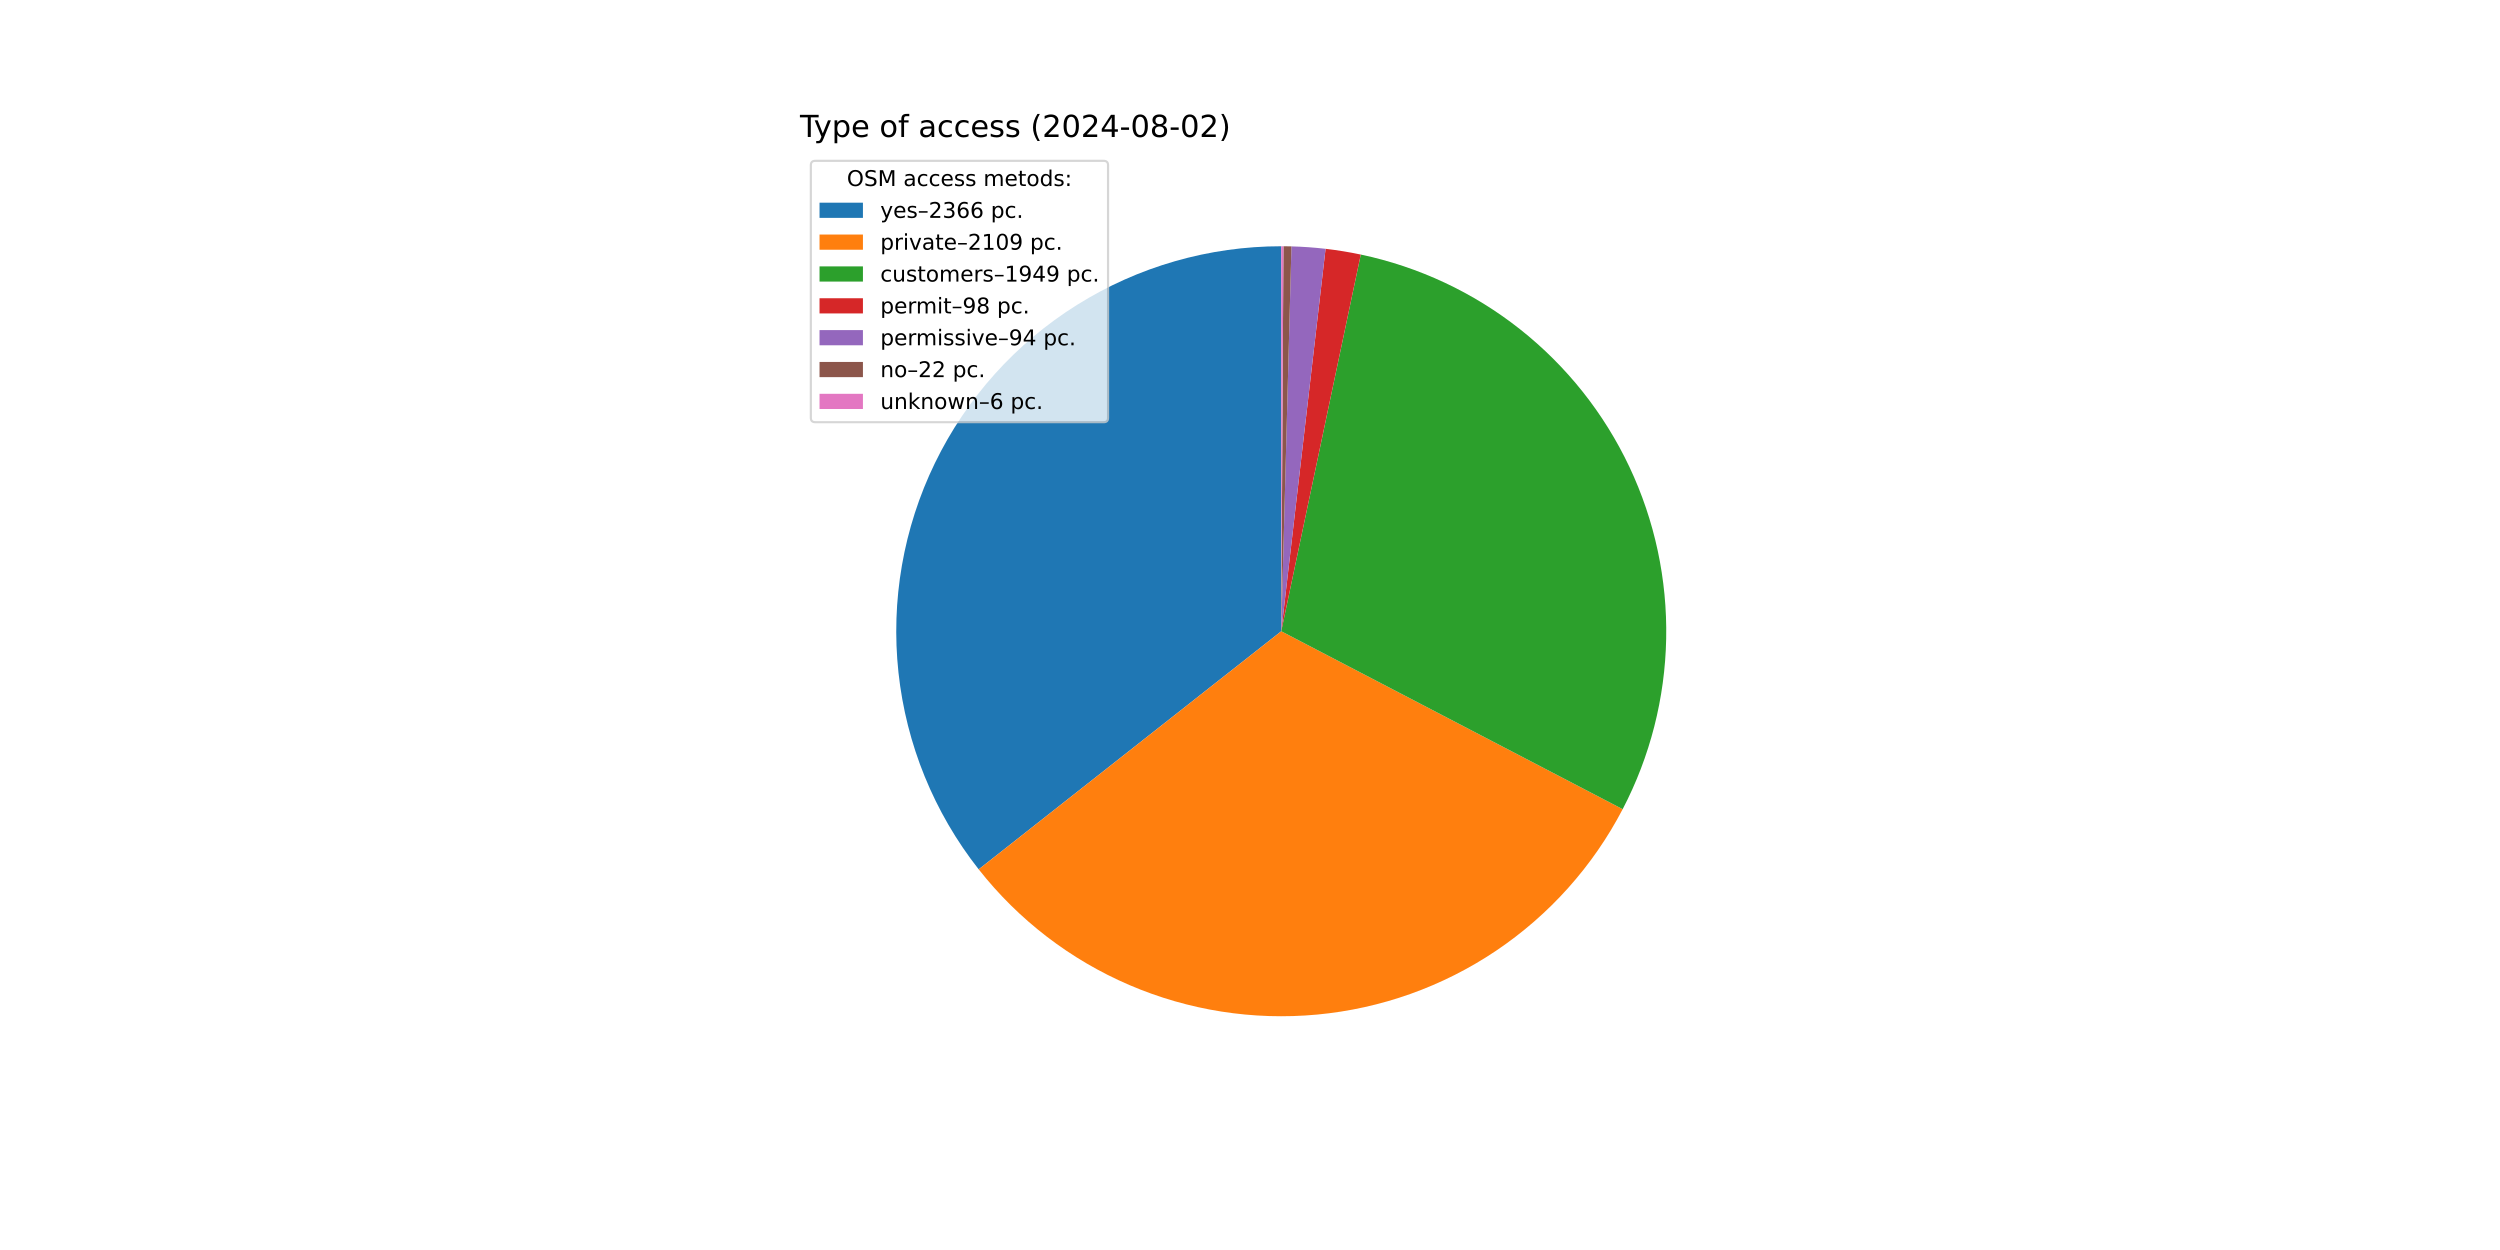
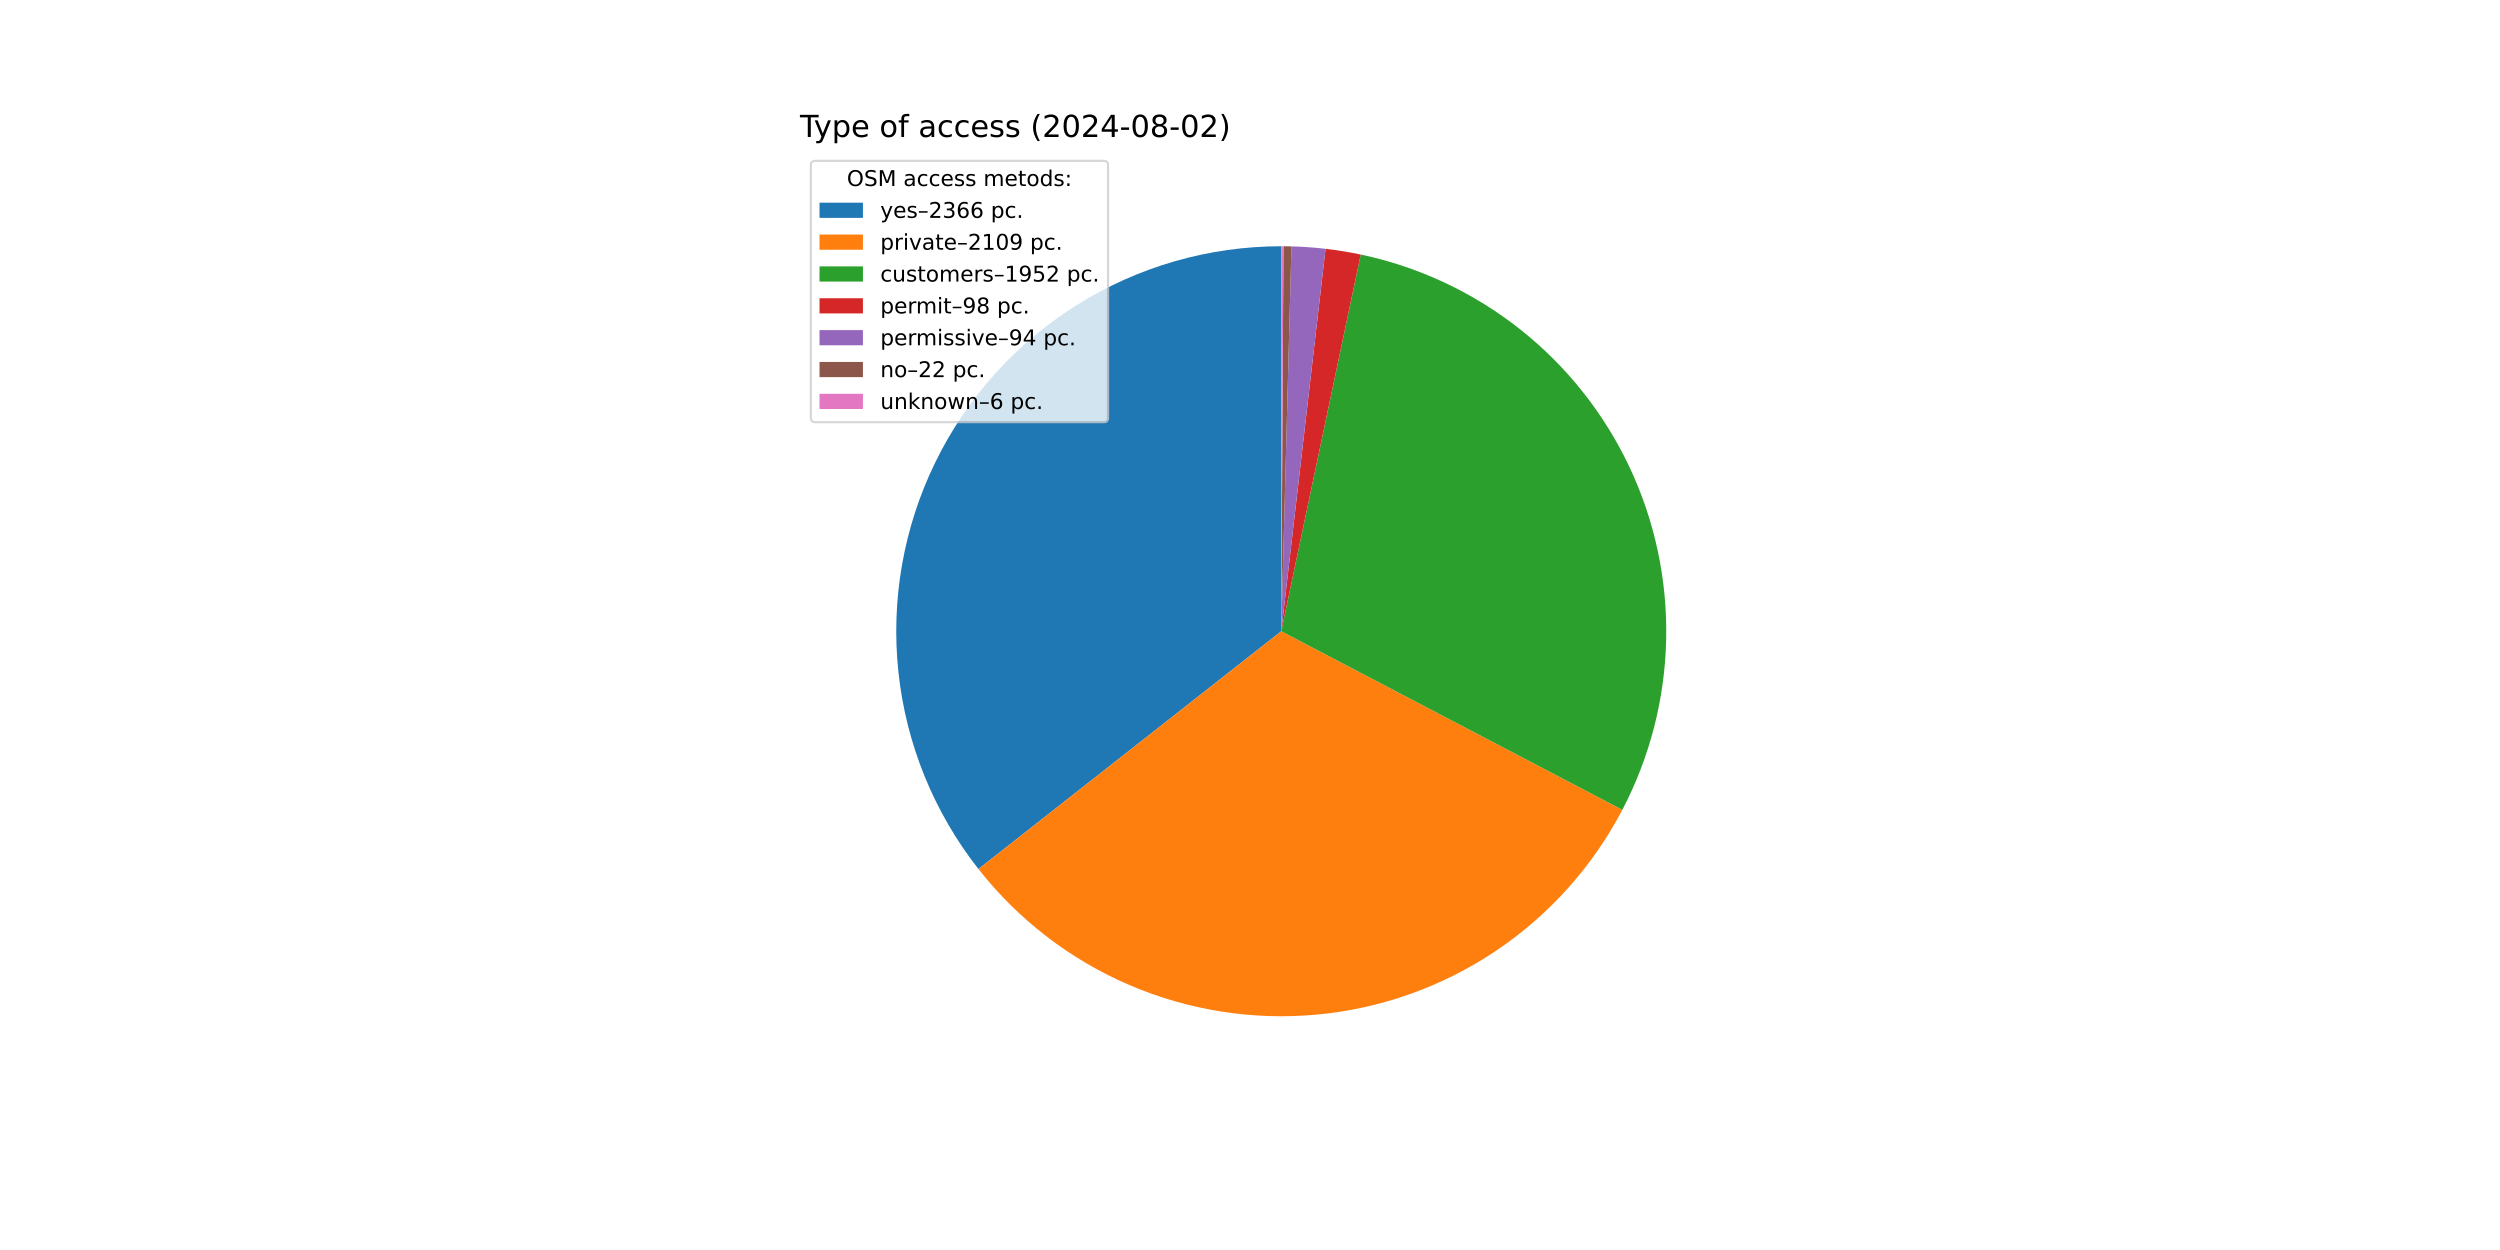
<svg xmlns="http://www.w3.org/2000/svg" xmlns:xlink="http://www.w3.org/1999/xlink" width="1152pt" height="576pt" viewBox="0 0 1152 576" version="1.1">
  <defs>
    <style type="text/css">*{stroke-linejoin: round; stroke-linecap: butt}</style>
  </defs>
  <g id="figure_1">
    <g id="patch_1">
      <path d="M 0 576  L 1152 576  L 1152 0  L 0 0  z " style="fill: #ffffff" />
    </g>
    <g id="axes_1">
      <g id="patch_2">
-         <path d="M 590.4 113.472  C 557.107 113.472 524.476 122.844 496.257 140.512  C 468.038 158.179 445.354 183.438 430.811 213.388  C 416.269 243.337 410.446 276.784 414.013 309.886  C 417.58 342.988 430.394 374.426 450.982 400.59  L 590.4 290.88  z " style="fill: #1f77b4" />
+         <path d="M 590.4 113.472  C 557.122 113.472 524.505 122.836 496.295 140.488  C 468.084 158.14 445.402 183.379 430.85 213.307  C 416.299 243.235 410.459 276.663 413.999 309.752  C 417.539 342.842 430.319 374.277 450.872 400.449  L 590.4 290.88  z " style="fill: #1f77b4" />
      </g>
      <g id="patch_3">
-         <path d="M 450.982 400.59  C 469.311 423.882 493.187 442.213 520.422 453.904  C 547.657 465.594 577.392 470.276 606.902 467.519  C 636.411 464.762 664.765 454.654 689.363 438.121  C 713.962 421.588 734.029 399.151 747.726 372.868  L 590.4 290.88  z " style="fill: #ff7f0e" />
+         <path d="M 450.872 400.449  C 469.168 423.749 493.013 442.098 520.221 453.817  C 547.429 465.536 577.144 470.255 606.644 467.543  C 636.144 464.83 664.5 454.771 689.115 438.287  C 713.73 421.803 733.828 399.414 747.569 373.169  L 590.4 290.88  z " style="fill: #ff7f0e" />
      </g>
      <g id="patch_4">
-         <path d="M 747.726 372.868  C 760.375 348.597 767.237 321.725 767.774 294.361  C 768.311 266.997 762.508 239.877 750.822 215.128  C 739.135 190.379 721.879 168.667 700.407 151.696  C 678.934 134.725 653.823 122.951 627.044 117.298  L 590.4 290.88  z " style="fill: #2ca02c" />
+         <path d="M 747.569 373.169  C 760.278 348.895 767.193 322.004 767.769 294.611  C 768.345 267.218 762.568 240.06 750.891 215.274  C 739.214 190.487 721.952 168.739 700.463 151.741  C 678.975 134.743 653.837 122.951 627.028 117.294  L 590.4 290.88  z " style="fill: #2ca02c" />
      </g>
      <g id="patch_5">
-         <path d="M 627.044 117.298  C 624.363 116.732 621.669 116.228 618.964 115.787  C 616.26 115.345 613.545 114.967 610.823 114.651  L 590.4 290.88  z " style="fill: #d62728" />
+         <path d="M 627.028 117.294  C 624.348 116.729 621.655 116.225 618.952 115.785  C 616.248 115.344 613.535 114.966 610.814 114.65  L 590.4 290.88  z " style="fill: #d62728" />
      </g>
      <g id="patch_6">
-         <path d="M 610.823 114.651  C 608.212 114.349 605.594 114.104 602.973 113.918  C 600.351 113.732 597.725 113.604 595.097 113.534  L 590.4 290.88  z " style="fill: #9467bd" />
+         <path d="M 610.814 114.65  C 608.204 114.348 605.588 114.104 602.967 113.918  C 600.346 113.732 597.722 113.604 595.095 113.534  L 590.4 290.88  z " style="fill: #9467bd" />
      </g>
      <g id="patch_7">
-         <path d="M 595.097 113.534  C 594.482 113.518 593.867 113.505 593.252 113.495  C 592.637 113.485 592.022 113.478 591.407 113.475  L 590.4 290.88  z " style="fill: #8c564b" />
+         <path d="M 595.095 113.534  C 594.481 113.518 593.866 113.505 593.251 113.495  C 592.636 113.485 592.021 113.478 591.406 113.475  L 590.4 290.88  z " style="fill: #8c564b" />
      </g>
      <g id="patch_8">
-         <path d="M 591.407 113.475  C 591.239 113.474 591.071 113.473 590.903 113.473  C 590.736 113.472 590.568 113.472 590.4 113.472  L 590.4 290.88  z " style="fill: #e377c2" />
+         <path d="M 591.406 113.475  C 591.239 113.474 591.071 113.473 590.903 113.473  C 590.736 113.472 590.568 113.472 590.4 113.472  L 590.4 290.88  z " style="fill: #e377c2" />
      </g>
      <g id="matplotlib.axis_1" />
      <g id="matplotlib.axis_2" />
      <g id="text_1">
        <g transform="translate(368.64 63.12) scale(0.14 -0.14)">
          <defs>
            <path id="DejaVuSans-54" d="M -19 4666  L 3928 4666  L 3928 4134  L 2272 4134  L 2272 0  L 1638 0  L 1638 4134  L -19 4134  L -19 4666  z " transform="scale(0.015625)" />
            <path id="DejaVuSans-79" d="M 2059 -325  Q 1816 -950 1584 -1140  Q 1353 -1331 966 -1331  L 506 -1331  L 506 -850  L 844 -850  Q 1081 -850 1212 -737  Q 1344 -625 1503 -206  L 1606 56  L 191 3500  L 800 3500  L 1894 763  L 2988 3500  L 3597 3500  L 2059 -325  z " transform="scale(0.015625)" />
            <path id="DejaVuSans-70" d="M 1159 525  L 1159 -1331  L 581 -1331  L 581 3500  L 1159 3500  L 1159 2969  Q 1341 3281 1617 3432  Q 1894 3584 2278 3584  Q 2916 3584 3314 3078  Q 3713 2572 3713 1747  Q 3713 922 3314 415  Q 2916 -91 2278 -91  Q 1894 -91 1617 61  Q 1341 213 1159 525  z M 3116 1747  Q 3116 2381 2855 2742  Q 2594 3103 2138 3103  Q 1681 3103 1420 2742  Q 1159 2381 1159 1747  Q 1159 1113 1420 752  Q 1681 391 2138 391  Q 2594 391 2855 752  Q 3116 1113 3116 1747  z " transform="scale(0.015625)" />
            <path id="DejaVuSans-65" d="M 3597 1894  L 3597 1613  L 953 1613  Q 991 1019 1311 708  Q 1631 397 2203 397  Q 2534 397 2845 478  Q 3156 559 3463 722  L 3463 178  Q 3153 47 2828 -22  Q 2503 -91 2169 -91  Q 1331 -91 842 396  Q 353 884 353 1716  Q 353 2575 817 3079  Q 1281 3584 2069 3584  Q 2775 3584 3186 3129  Q 3597 2675 3597 1894  z M 3022 2063  Q 3016 2534 2758 2815  Q 2500 3097 2075 3097  Q 1594 3097 1305 2825  Q 1016 2553 972 2059  L 3022 2063  z " transform="scale(0.015625)" />
            <path id="DejaVuSans-20" transform="scale(0.015625)" />
            <path id="DejaVuSans-6f" d="M 1959 3097  Q 1497 3097 1228 2736  Q 959 2375 959 1747  Q 959 1119 1226 758  Q 1494 397 1959 397  Q 2419 397 2687 759  Q 2956 1122 2956 1747  Q 2956 2369 2687 2733  Q 2419 3097 1959 3097  z M 1959 3584  Q 2709 3584 3137 3096  Q 3566 2609 3566 1747  Q 3566 888 3137 398  Q 2709 -91 1959 -91  Q 1206 -91 779 398  Q 353 888 353 1747  Q 353 2609 779 3096  Q 1206 3584 1959 3584  z " transform="scale(0.015625)" />
            <path id="DejaVuSans-66" d="M 2375 4863  L 2375 4384  L 1825 4384  Q 1516 4384 1395 4259  Q 1275 4134 1275 3809  L 1275 3500  L 2222 3500  L 2222 3053  L 1275 3053  L 1275 0  L 697 0  L 697 3053  L 147 3053  L 147 3500  L 697 3500  L 697 3744  Q 697 4328 969 4595  Q 1241 4863 1831 4863  L 2375 4863  z " transform="scale(0.015625)" />
            <path id="DejaVuSans-61" d="M 2194 1759  Q 1497 1759 1228 1600  Q 959 1441 959 1056  Q 959 750 1161 570  Q 1363 391 1709 391  Q 2188 391 2477 730  Q 2766 1069 2766 1631  L 2766 1759  L 2194 1759  z M 3341 1997  L 3341 0  L 2766 0  L 2766 531  Q 2569 213 2275 61  Q 1981 -91 1556 -91  Q 1019 -91 701 211  Q 384 513 384 1019  Q 384 1609 779 1909  Q 1175 2209 1959 2209  L 2766 2209  L 2766 2266  Q 2766 2663 2505 2880  Q 2244 3097 1772 3097  Q 1472 3097 1187 3025  Q 903 2953 641 2809  L 641 3341  Q 956 3463 1253 3523  Q 1550 3584 1831 3584  Q 2591 3584 2966 3190  Q 3341 2797 3341 1997  z " transform="scale(0.015625)" />
            <path id="DejaVuSans-63" d="M 3122 3366  L 3122 2828  Q 2878 2963 2633 3030  Q 2388 3097 2138 3097  Q 1578 3097 1268 2742  Q 959 2388 959 1747  Q 959 1106 1268 751  Q 1578 397 2138 397  Q 2388 397 2633 464  Q 2878 531 3122 666  L 3122 134  Q 2881 22 2623 -34  Q 2366 -91 2075 -91  Q 1284 -91 818 406  Q 353 903 353 1747  Q 353 2603 823 3093  Q 1294 3584 2113 3584  Q 2378 3584 2631 3529  Q 2884 3475 3122 3366  z " transform="scale(0.015625)" />
            <path id="DejaVuSans-73" d="M 2834 3397  L 2834 2853  Q 2591 2978 2328 3040  Q 2066 3103 1784 3103  Q 1356 3103 1142 2972  Q 928 2841 928 2578  Q 928 2378 1081 2264  Q 1234 2150 1697 2047  L 1894 2003  Q 2506 1872 2764 1633  Q 3022 1394 3022 966  Q 3022 478 2636 193  Q 2250 -91 1575 -91  Q 1294 -91 989 -36  Q 684 19 347 128  L 347 722  Q 666 556 975 473  Q 1284 391 1588 391  Q 1994 391 2212 530  Q 2431 669 2431 922  Q 2431 1156 2273 1281  Q 2116 1406 1581 1522  L 1381 1569  Q 847 1681 609 1914  Q 372 2147 372 2553  Q 372 3047 722 3315  Q 1072 3584 1716 3584  Q 2034 3584 2315 3537  Q 2597 3491 2834 3397  z " transform="scale(0.015625)" />
            <path id="DejaVuSans-28" d="M 1984 4856  Q 1566 4138 1362 3434  Q 1159 2731 1159 2009  Q 1159 1288 1364 580  Q 1569 -128 1984 -844  L 1484 -844  Q 1016 -109 783 600  Q 550 1309 550 2009  Q 550 2706 781 3412  Q 1013 4119 1484 4856  L 1984 4856  z " transform="scale(0.015625)" />
            <path id="DejaVuSans-32" d="M 1228 531  L 3431 531  L 3431 0  L 469 0  L 469 531  Q 828 903 1448 1529  Q 2069 2156 2228 2338  Q 2531 2678 2651 2914  Q 2772 3150 2772 3378  Q 2772 3750 2511 3984  Q 2250 4219 1831 4219  Q 1534 4219 1204 4116  Q 875 4013 500 3803  L 500 4441  Q 881 4594 1212 4672  Q 1544 4750 1819 4750  Q 2544 4750 2975 4387  Q 3406 4025 3406 3419  Q 3406 3131 3298 2873  Q 3191 2616 2906 2266  Q 2828 2175 2409 1742  Q 1991 1309 1228 531  z " transform="scale(0.015625)" />
            <path id="DejaVuSans-30" d="M 2034 4250  Q 1547 4250 1301 3770  Q 1056 3291 1056 2328  Q 1056 1369 1301 889  Q 1547 409 2034 409  Q 2525 409 2770 889  Q 3016 1369 3016 2328  Q 3016 3291 2770 3770  Q 2525 4250 2034 4250  z M 2034 4750  Q 2819 4750 3233 4129  Q 3647 3509 3647 2328  Q 3647 1150 3233 529  Q 2819 -91 2034 -91  Q 1250 -91 836 529  Q 422 1150 422 2328  Q 422 3509 836 4129  Q 1250 4750 2034 4750  z " transform="scale(0.015625)" />
            <path id="DejaVuSans-34" d="M 2419 4116  L 825 1625  L 2419 1625  L 2419 4116  z M 2253 4666  L 3047 4666  L 3047 1625  L 3713 1625  L 3713 1100  L 3047 1100  L 3047 0  L 2419 0  L 2419 1100  L 313 1100  L 313 1709  L 2253 4666  z " transform="scale(0.015625)" />
            <path id="DejaVuSans-2d" d="M 313 2009  L 1997 2009  L 1997 1497  L 313 1497  L 313 2009  z " transform="scale(0.015625)" />
            <path id="DejaVuSans-38" d="M 2034 2216  Q 1584 2216 1326 1975  Q 1069 1734 1069 1313  Q 1069 891 1326 650  Q 1584 409 2034 409  Q 2484 409 2743 651  Q 3003 894 3003 1313  Q 3003 1734 2745 1975  Q 2488 2216 2034 2216  z M 1403 2484  Q 997 2584 770 2862  Q 544 3141 544 3541  Q 544 4100 942 4425  Q 1341 4750 2034 4750  Q 2731 4750 3128 4425  Q 3525 4100 3525 3541  Q 3525 3141 3298 2862  Q 3072 2584 2669 2484  Q 3125 2378 3379 2068  Q 3634 1759 3634 1313  Q 3634 634 3220 271  Q 2806 -91 2034 -91  Q 1263 -91 848 271  Q 434 634 434 1313  Q 434 1759 690 2068  Q 947 2378 1403 2484  z M 1172 3481  Q 1172 3119 1398 2916  Q 1625 2713 2034 2713  Q 2441 2713 2670 2916  Q 2900 3119 2900 3481  Q 2900 3844 2670 4047  Q 2441 4250 2034 4250  Q 1625 4250 1398 4047  Q 1172 3844 1172 3481  z " transform="scale(0.015625)" />
            <path id="DejaVuSans-29" d="M 513 4856  L 1013 4856  Q 1481 4119 1714 3412  Q 1947 2706 1947 2009  Q 1947 1309 1714 600  Q 1481 -109 1013 -844  L 513 -844  Q 928 -128 1133 580  Q 1338 1288 1338 2009  Q 1338 2731 1133 3434  Q 928 4138 513 4856  z " transform="scale(0.015625)" />
          </defs>
          <use xlink:href="#DejaVuSans-54" />
          <use xlink:href="#DejaVuSans-79" x="45.459" />
          <use xlink:href="#DejaVuSans-70" x="104.639" />
          <use xlink:href="#DejaVuSans-65" x="168.115" />
          <use xlink:href="#DejaVuSans-20" x="229.639" />
          <use xlink:href="#DejaVuSans-6f" x="261.426" />
          <use xlink:href="#DejaVuSans-66" x="322.607" />
          <use xlink:href="#DejaVuSans-20" x="357.812" />
          <use xlink:href="#DejaVuSans-61" x="389.6" />
          <use xlink:href="#DejaVuSans-63" x="450.879" />
          <use xlink:href="#DejaVuSans-63" x="505.859" />
          <use xlink:href="#DejaVuSans-65" x="560.84" />
          <use xlink:href="#DejaVuSans-73" x="622.363" />
          <use xlink:href="#DejaVuSans-73" x="674.463" />
          <use xlink:href="#DejaVuSans-20" x="726.562" />
          <use xlink:href="#DejaVuSans-28" x="758.35" />
          <use xlink:href="#DejaVuSans-32" x="797.363" />
          <use xlink:href="#DejaVuSans-30" x="860.986" />
          <use xlink:href="#DejaVuSans-32" x="924.609" />
          <use xlink:href="#DejaVuSans-34" x="988.232" />
          <use xlink:href="#DejaVuSans-2d" x="1051.855" />
          <use xlink:href="#DejaVuSans-30" x="1087.939" />
          <use xlink:href="#DejaVuSans-38" x="1151.562" />
          <use xlink:href="#DejaVuSans-2d" x="1215.186" />
          <use xlink:href="#DejaVuSans-30" x="1251.27" />
          <use xlink:href="#DejaVuSans-32" x="1314.893" />
          <use xlink:href="#DejaVuSans-29" x="1378.516" />
        </g>
      </g>
      <g id="legend_1">
        <g id="patch_9">
          <path d="M 375.64 194.545  L 508.592 194.545  Q 510.592 194.545 510.592 192.545  L 510.592 76.12  Q 510.592 74.12 508.592 74.12  L 375.64 74.12  Q 373.64 74.12 373.64 76.12  L 373.64 192.545  Q 373.64 194.545 375.64 194.545  z " style="fill: #ffffff; opacity: 0.8; stroke: #cccccc; stroke-linejoin: miter" />
        </g>
        <g id="text_2">
          <g transform="translate(390.2353 85.71844) scale(0.1 -0.1)">
            <defs>
              <path id="DejaVuSans-4f" d="M 2522 4238  Q 1834 4238 1429 3725  Q 1025 3213 1025 2328  Q 1025 1447 1429 934  Q 1834 422 2522 422  Q 3209 422 3611 934  Q 4013 1447 4013 2328  Q 4013 3213 3611 3725  Q 3209 4238 2522 4238  z M 2522 4750  Q 3503 4750 4090 4092  Q 4678 3434 4678 2328  Q 4678 1225 4090 567  Q 3503 -91 2522 -91  Q 1538 -91 948 565  Q 359 1222 359 2328  Q 359 3434 948 4092  Q 1538 4750 2522 4750  z " transform="scale(0.015625)" />
              <path id="DejaVuSans-53" d="M 3425 4513  L 3425 3897  Q 3066 4069 2747 4153  Q 2428 4238 2131 4238  Q 1616 4238 1336 4038  Q 1056 3838 1056 3469  Q 1056 3159 1242 3001  Q 1428 2844 1947 2747  L 2328 2669  Q 3034 2534 3370 2195  Q 3706 1856 3706 1288  Q 3706 609 3251 259  Q 2797 -91 1919 -91  Q 1588 -91 1214 -16  Q 841 59 441 206  L 441 856  Q 825 641 1194 531  Q 1563 422 1919 422  Q 2459 422 2753 634  Q 3047 847 3047 1241  Q 3047 1584 2836 1778  Q 2625 1972 2144 2069  L 1759 2144  Q 1053 2284 737 2584  Q 422 2884 422 3419  Q 422 4038 858 4394  Q 1294 4750 2059 4750  Q 2388 4750 2728 4690  Q 3069 4631 3425 4513  z " transform="scale(0.015625)" />
              <path id="DejaVuSans-4d" d="M 628 4666  L 1569 4666  L 2759 1491  L 3956 4666  L 4897 4666  L 4897 0  L 4281 0  L 4281 4097  L 3078 897  L 2444 897  L 1241 4097  L 1241 0  L 628 0  L 628 4666  z " transform="scale(0.015625)" />
              <path id="DejaVuSans-6d" d="M 3328 2828  Q 3544 3216 3844 3400  Q 4144 3584 4550 3584  Q 5097 3584 5394 3201  Q 5691 2819 5691 2113  L 5691 0  L 5113 0  L 5113 2094  Q 5113 2597 4934 2840  Q 4756 3084 4391 3084  Q 3944 3084 3684 2787  Q 3425 2491 3425 1978  L 3425 0  L 2847 0  L 2847 2094  Q 2847 2600 2669 2842  Q 2491 3084 2119 3084  Q 1678 3084 1418 2786  Q 1159 2488 1159 1978  L 1159 0  L 581 0  L 581 3500  L 1159 3500  L 1159 2956  Q 1356 3278 1631 3431  Q 1906 3584 2284 3584  Q 2666 3584 2933 3390  Q 3200 3197 3328 2828  z " transform="scale(0.015625)" />
              <path id="DejaVuSans-74" d="M 1172 4494  L 1172 3500  L 2356 3500  L 2356 3053  L 1172 3053  L 1172 1153  Q 1172 725 1289 603  Q 1406 481 1766 481  L 2356 481  L 2356 0  L 1766 0  Q 1100 0 847 248  Q 594 497 594 1153  L 594 3053  L 172 3053  L 172 3500  L 594 3500  L 594 4494  L 1172 4494  z " transform="scale(0.015625)" />
              <path id="DejaVuSans-64" d="M 2906 2969  L 2906 4863  L 3481 4863  L 3481 0  L 2906 0  L 2906 525  Q 2725 213 2448 61  Q 2172 -91 1784 -91  Q 1150 -91 751 415  Q 353 922 353 1747  Q 353 2572 751 3078  Q 1150 3584 1784 3584  Q 2172 3584 2448 3432  Q 2725 3281 2906 2969  z M 947 1747  Q 947 1113 1208 752  Q 1469 391 1925 391  Q 2381 391 2643 752  Q 2906 1113 2906 1747  Q 2906 2381 2643 2742  Q 2381 3103 1925 3103  Q 1469 3103 1208 2742  Q 947 2381 947 1747  z " transform="scale(0.015625)" />
              <path id="DejaVuSans-3a" d="M 750 794  L 1409 794  L 1409 0  L 750 0  L 750 794  z M 750 3309  L 1409 3309  L 1409 2516  L 750 2516  L 750 3309  z " transform="scale(0.015625)" />
            </defs>
            <use xlink:href="#DejaVuSans-4f" />
            <use xlink:href="#DejaVuSans-53" x="78.711" />
            <use xlink:href="#DejaVuSans-4d" x="142.188" />
            <use xlink:href="#DejaVuSans-20" x="228.467" />
            <use xlink:href="#DejaVuSans-61" x="260.254" />
            <use xlink:href="#DejaVuSans-63" x="321.533" />
            <use xlink:href="#DejaVuSans-63" x="376.514" />
            <use xlink:href="#DejaVuSans-65" x="431.494" />
            <use xlink:href="#DejaVuSans-73" x="493.018" />
            <use xlink:href="#DejaVuSans-73" x="545.117" />
            <use xlink:href="#DejaVuSans-20" x="597.217" />
            <use xlink:href="#DejaVuSans-6d" x="629.004" />
            <use xlink:href="#DejaVuSans-65" x="726.416" />
            <use xlink:href="#DejaVuSans-74" x="787.939" />
            <use xlink:href="#DejaVuSans-6f" x="827.148" />
            <use xlink:href="#DejaVuSans-64" x="888.33" />
            <use xlink:href="#DejaVuSans-73" x="951.807" />
            <use xlink:href="#DejaVuSans-3a" x="1003.906" />
          </g>
        </g>
        <g id="patch_10">
          <path d="M 377.64 100.397  L 397.64 100.397  L 397.64 93.397  L 377.64 93.397  z " style="fill: #1f77b4" />
        </g>
        <g id="text_3">
          <g transform="translate(405.64 100.3966) scale(0.1 -0.1)">
            <defs>
              <path id="DejaVuSans-2013" d="M 313 1978  L 2888 1978  L 2888 1528  L 313 1528  L 313 1978  z " transform="scale(0.015625)" />
              <path id="DejaVuSans-33" d="M 2597 2516  Q 3050 2419 3304 2112  Q 3559 1806 3559 1356  Q 3559 666 3084 287  Q 2609 -91 1734 -91  Q 1441 -91 1130 -33  Q 819 25 488 141  L 488 750  Q 750 597 1062 519  Q 1375 441 1716 441  Q 2309 441 2620 675  Q 2931 909 2931 1356  Q 2931 1769 2642 2001  Q 2353 2234 1838 2234  L 1294 2234  L 1294 2753  L 1863 2753  Q 2328 2753 2575 2939  Q 2822 3125 2822 3475  Q 2822 3834 2567 4026  Q 2313 4219 1838 4219  Q 1578 4219 1281 4162  Q 984 4106 628 3988  L 628 4550  Q 988 4650 1302 4700  Q 1616 4750 1894 4750  Q 2613 4750 3031 4423  Q 3450 4097 3450 3541  Q 3450 3153 3228 2886  Q 3006 2619 2597 2516  z " transform="scale(0.015625)" />
              <path id="DejaVuSans-36" d="M 2113 2584  Q 1688 2584 1439 2293  Q 1191 2003 1191 1497  Q 1191 994 1439 701  Q 1688 409 2113 409  Q 2538 409 2786 701  Q 3034 994 3034 1497  Q 3034 2003 2786 2293  Q 2538 2584 2113 2584  z M 3366 4563  L 3366 3988  Q 3128 4100 2886 4159  Q 2644 4219 2406 4219  Q 1781 4219 1451 3797  Q 1122 3375 1075 2522  Q 1259 2794 1537 2939  Q 1816 3084 2150 3084  Q 2853 3084 3261 2657  Q 3669 2231 3669 1497  Q 3669 778 3244 343  Q 2819 -91 2113 -91  Q 1303 -91 875 529  Q 447 1150 447 2328  Q 447 3434 972 4092  Q 1497 4750 2381 4750  Q 2619 4750 2861 4703  Q 3103 4656 3366 4563  z " transform="scale(0.015625)" />
              <path id="DejaVuSans-2e" d="M 684 794  L 1344 794  L 1344 0  L 684 0  L 684 794  z " transform="scale(0.015625)" />
            </defs>
            <use xlink:href="#DejaVuSans-79" />
            <use xlink:href="#DejaVuSans-65" x="59.18" />
            <use xlink:href="#DejaVuSans-73" x="120.703" />
            <use xlink:href="#DejaVuSans-2013" x="172.803" />
            <use xlink:href="#DejaVuSans-32" x="222.803" />
            <use xlink:href="#DejaVuSans-33" x="286.426" />
            <use xlink:href="#DejaVuSans-36" x="350.049" />
            <use xlink:href="#DejaVuSans-36" x="413.672" />
            <use xlink:href="#DejaVuSans-20" x="477.295" />
            <use xlink:href="#DejaVuSans-70" x="509.082" />
            <use xlink:href="#DejaVuSans-63" x="572.559" />
            <use xlink:href="#DejaVuSans-2e" x="627.539" />
          </g>
        </g>
        <g id="patch_11">
          <path d="M 377.64 115.075  L 397.64 115.075  L 397.64 108.075  L 377.64 108.075  z " style="fill: #ff7f0e" />
        </g>
        <g id="text_4">
          <g transform="translate(405.64 115.0747) scale(0.1 -0.1)">
            <defs>
              <path id="DejaVuSans-72" d="M 2631 2963  Q 2534 3019 2420 3045  Q 2306 3072 2169 3072  Q 1681 3072 1420 2755  Q 1159 2438 1159 1844  L 1159 0  L 581 0  L 581 3500  L 1159 3500  L 1159 2956  Q 1341 3275 1631 3429  Q 1922 3584 2338 3584  Q 2397 3584 2469 3576  Q 2541 3569 2628 3553  L 2631 2963  z " transform="scale(0.015625)" />
              <path id="DejaVuSans-69" d="M 603 3500  L 1178 3500  L 1178 0  L 603 0  L 603 3500  z M 603 4863  L 1178 4863  L 1178 4134  L 603 4134  L 603 4863  z " transform="scale(0.015625)" />
              <path id="DejaVuSans-76" d="M 191 3500  L 800 3500  L 1894 563  L 2988 3500  L 3597 3500  L 2284 0  L 1503 0  L 191 3500  z " transform="scale(0.015625)" />
              <path id="DejaVuSans-31" d="M 794 531  L 1825 531  L 1825 4091  L 703 3866  L 703 4441  L 1819 4666  L 2450 4666  L 2450 531  L 3481 531  L 3481 0  L 794 0  L 794 531  z " transform="scale(0.015625)" />
              <path id="DejaVuSans-39" d="M 703 97  L 703 672  Q 941 559 1184 500  Q 1428 441 1663 441  Q 2288 441 2617 861  Q 2947 1281 2994 2138  Q 2813 1869 2534 1725  Q 2256 1581 1919 1581  Q 1219 1581 811 2004  Q 403 2428 403 3163  Q 403 3881 828 4315  Q 1253 4750 1959 4750  Q 2769 4750 3195 4129  Q 3622 3509 3622 2328  Q 3622 1225 3098 567  Q 2575 -91 1691 -91  Q 1453 -91 1209 -44  Q 966 3 703 97  z M 1959 2075  Q 2384 2075 2632 2365  Q 2881 2656 2881 3163  Q 2881 3666 2632 3958  Q 2384 4250 1959 4250  Q 1534 4250 1286 3958  Q 1038 3666 1038 3163  Q 1038 2656 1286 2365  Q 1534 2075 1959 2075  z " transform="scale(0.015625)" />
            </defs>
            <use xlink:href="#DejaVuSans-70" />
            <use xlink:href="#DejaVuSans-72" x="63.477" />
            <use xlink:href="#DejaVuSans-69" x="104.59" />
            <use xlink:href="#DejaVuSans-76" x="132.373" />
            <use xlink:href="#DejaVuSans-61" x="191.553" />
            <use xlink:href="#DejaVuSans-74" x="252.832" />
            <use xlink:href="#DejaVuSans-65" x="292.041" />
            <use xlink:href="#DejaVuSans-2013" x="353.564" />
            <use xlink:href="#DejaVuSans-32" x="403.564" />
            <use xlink:href="#DejaVuSans-31" x="467.188" />
            <use xlink:href="#DejaVuSans-30" x="530.811" />
            <use xlink:href="#DejaVuSans-39" x="594.434" />
            <use xlink:href="#DejaVuSans-20" x="658.057" />
            <use xlink:href="#DejaVuSans-70" x="689.844" />
            <use xlink:href="#DejaVuSans-63" x="753.32" />
            <use xlink:href="#DejaVuSans-2e" x="808.301" />
          </g>
        </g>
        <g id="patch_12">
          <path d="M 377.64 129.753  L 397.64 129.753  L 397.64 122.753  L 377.64 122.753  z " style="fill: #2ca02c" />
        </g>
        <g id="text_5">
          <g transform="translate(405.64 129.7528) scale(0.1 -0.1)">
            <defs>
              <path id="DejaVuSans-75" d="M 544 1381  L 544 3500  L 1119 3500  L 1119 1403  Q 1119 906 1312 657  Q 1506 409 1894 409  Q 2359 409 2629 706  Q 2900 1003 2900 1516  L 2900 3500  L 3475 3500  L 3475 0  L 2900 0  L 2900 538  Q 2691 219 2414 64  Q 2138 -91 1772 -91  Q 1169 -91 856 284  Q 544 659 544 1381  z M 1991 3584  L 1991 3584  z " transform="scale(0.015625)" />
+               <path id="DejaVuSans-35" d="M 691 4666  L 3169 4666  L 3169 4134  L 1269 4134  L 1269 2991  Q 1406 3038 1543 3061  Q 1681 3084 1819 3084  Q 2600 3084 3056 2656  Q 3513 2228 3513 1497  Q 3513 744 3044 326  Q 2575 -91 1722 -91  Q 1428 -91 1123 -41  Q 819 9 494 109  L 494 744  Q 775 591 1075 516  Q 1375 441 1709 441  Q 2250 441 2565 725  Q 2881 1009 2881 1497  Q 2881 1984 2565 2268  Q 2250 2553 1709 2553  Q 1456 2553 1204 2497  Q 953 2441 691 2322  L 691 4666  z " transform="scale(0.015625)" />
            </defs>
            <use xlink:href="#DejaVuSans-63" />
            <use xlink:href="#DejaVuSans-75" x="54.98" />
            <use xlink:href="#DejaVuSans-73" x="118.359" />
            <use xlink:href="#DejaVuSans-74" x="170.459" />
            <use xlink:href="#DejaVuSans-6f" x="209.668" />
            <use xlink:href="#DejaVuSans-6d" x="270.85" />
            <use xlink:href="#DejaVuSans-65" x="368.262" />
            <use xlink:href="#DejaVuSans-72" x="429.785" />
            <use xlink:href="#DejaVuSans-73" x="470.898" />
            <use xlink:href="#DejaVuSans-2013" x="522.998" />
            <use xlink:href="#DejaVuSans-31" x="572.998" />
            <use xlink:href="#DejaVuSans-39" x="636.621" />
-             <use xlink:href="#DejaVuSans-34" x="700.244" />
-             <use xlink:href="#DejaVuSans-39" x="763.867" />
+             <use xlink:href="#DejaVuSans-35" x="700.244" />
+             <use xlink:href="#DejaVuSans-32" x="763.867" />
            <use xlink:href="#DejaVuSans-20" x="827.49" />
            <use xlink:href="#DejaVuSans-70" x="859.277" />
            <use xlink:href="#DejaVuSans-63" x="922.754" />
            <use xlink:href="#DejaVuSans-2e" x="977.734" />
          </g>
        </g>
        <g id="patch_13">
          <path d="M 377.64 144.431  L 397.64 144.431  L 397.64 137.431  L 377.64 137.431  z " style="fill: #d62728" />
        </g>
        <g id="text_6">
          <g transform="translate(405.64 144.4309) scale(0.1 -0.1)">
            <use xlink:href="#DejaVuSans-70" />
            <use xlink:href="#DejaVuSans-65" x="63.477" />
            <use xlink:href="#DejaVuSans-72" x="125" />
            <use xlink:href="#DejaVuSans-6d" x="164.363" />
            <use xlink:href="#DejaVuSans-69" x="261.775" />
            <use xlink:href="#DejaVuSans-74" x="289.559" />
            <use xlink:href="#DejaVuSans-2013" x="328.768" />
            <use xlink:href="#DejaVuSans-39" x="378.768" />
            <use xlink:href="#DejaVuSans-38" x="442.391" />
            <use xlink:href="#DejaVuSans-20" x="506.014" />
            <use xlink:href="#DejaVuSans-70" x="537.801" />
            <use xlink:href="#DejaVuSans-63" x="601.277" />
            <use xlink:href="#DejaVuSans-2e" x="656.258" />
          </g>
        </g>
        <g id="patch_14">
          <path d="M 377.64 159.109  L 397.64 159.109  L 397.64 152.109  L 377.64 152.109  z " style="fill: #9467bd" />
        </g>
        <g id="text_7">
          <g transform="translate(405.64 159.1091) scale(0.1 -0.1)">
            <use xlink:href="#DejaVuSans-70" />
            <use xlink:href="#DejaVuSans-65" x="63.477" />
            <use xlink:href="#DejaVuSans-72" x="125" />
            <use xlink:href="#DejaVuSans-6d" x="164.363" />
            <use xlink:href="#DejaVuSans-69" x="261.775" />
            <use xlink:href="#DejaVuSans-73" x="289.559" />
            <use xlink:href="#DejaVuSans-73" x="341.658" />
            <use xlink:href="#DejaVuSans-69" x="393.758" />
            <use xlink:href="#DejaVuSans-76" x="421.541" />
            <use xlink:href="#DejaVuSans-65" x="480.721" />
            <use xlink:href="#DejaVuSans-2013" x="542.244" />
            <use xlink:href="#DejaVuSans-39" x="592.244" />
            <use xlink:href="#DejaVuSans-34" x="655.867" />
            <use xlink:href="#DejaVuSans-20" x="719.49" />
            <use xlink:href="#DejaVuSans-70" x="751.277" />
            <use xlink:href="#DejaVuSans-63" x="814.754" />
            <use xlink:href="#DejaVuSans-2e" x="869.734" />
          </g>
        </g>
        <g id="patch_15">
          <path d="M 377.64 173.787  L 397.64 173.787  L 397.64 166.787  L 377.64 166.787  z " style="fill: #8c564b" />
        </g>
        <g id="text_8">
          <g transform="translate(405.64 173.7872) scale(0.1 -0.1)">
            <defs>
              <path id="DejaVuSans-6e" d="M 3513 2113  L 3513 0  L 2938 0  L 2938 2094  Q 2938 2591 2744 2837  Q 2550 3084 2163 3084  Q 1697 3084 1428 2787  Q 1159 2491 1159 1978  L 1159 0  L 581 0  L 581 3500  L 1159 3500  L 1159 2956  Q 1366 3272 1645 3428  Q 1925 3584 2291 3584  Q 2894 3584 3203 3211  Q 3513 2838 3513 2113  z " transform="scale(0.015625)" />
            </defs>
            <use xlink:href="#DejaVuSans-6e" />
            <use xlink:href="#DejaVuSans-6f" x="63.379" />
            <use xlink:href="#DejaVuSans-2013" x="124.561" />
            <use xlink:href="#DejaVuSans-32" x="174.561" />
            <use xlink:href="#DejaVuSans-32" x="238.184" />
            <use xlink:href="#DejaVuSans-20" x="301.807" />
            <use xlink:href="#DejaVuSans-70" x="333.594" />
            <use xlink:href="#DejaVuSans-63" x="397.07" />
            <use xlink:href="#DejaVuSans-2e" x="452.051" />
          </g>
        </g>
        <g id="patch_16">
          <path d="M 377.64 188.465  L 397.64 188.465  L 397.64 181.465  L 377.64 181.465  z " style="fill: #e377c2" />
        </g>
        <g id="text_9">
          <g transform="translate(405.64 188.4653) scale(0.1 -0.1)">
            <defs>
              <path id="DejaVuSans-6b" d="M 581 4863  L 1159 4863  L 1159 1991  L 2875 3500  L 3609 3500  L 1753 1863  L 3688 0  L 2938 0  L 1159 1709  L 1159 0  L 581 0  L 581 4863  z " transform="scale(0.015625)" />
              <path id="DejaVuSans-77" d="M 269 3500  L 844 3500  L 1563 769  L 2278 3500  L 2956 3500  L 3675 769  L 4391 3500  L 4966 3500  L 4050 0  L 3372 0  L 2619 2869  L 1863 0  L 1184 0  L 269 3500  z " transform="scale(0.015625)" />
            </defs>
            <use xlink:href="#DejaVuSans-75" />
            <use xlink:href="#DejaVuSans-6e" x="63.379" />
            <use xlink:href="#DejaVuSans-6b" x="126.758" />
            <use xlink:href="#DejaVuSans-6e" x="184.668" />
            <use xlink:href="#DejaVuSans-6f" x="248.047" />
            <use xlink:href="#DejaVuSans-77" x="309.229" />
            <use xlink:href="#DejaVuSans-6e" x="391.016" />
            <use xlink:href="#DejaVuSans-2013" x="454.395" />
            <use xlink:href="#DejaVuSans-36" x="504.395" />
            <use xlink:href="#DejaVuSans-20" x="568.018" />
            <use xlink:href="#DejaVuSans-70" x="599.805" />
            <use xlink:href="#DejaVuSans-63" x="663.281" />
            <use xlink:href="#DejaVuSans-2e" x="718.262" />
          </g>
        </g>
      </g>
    </g>
  </g>
</svg>
